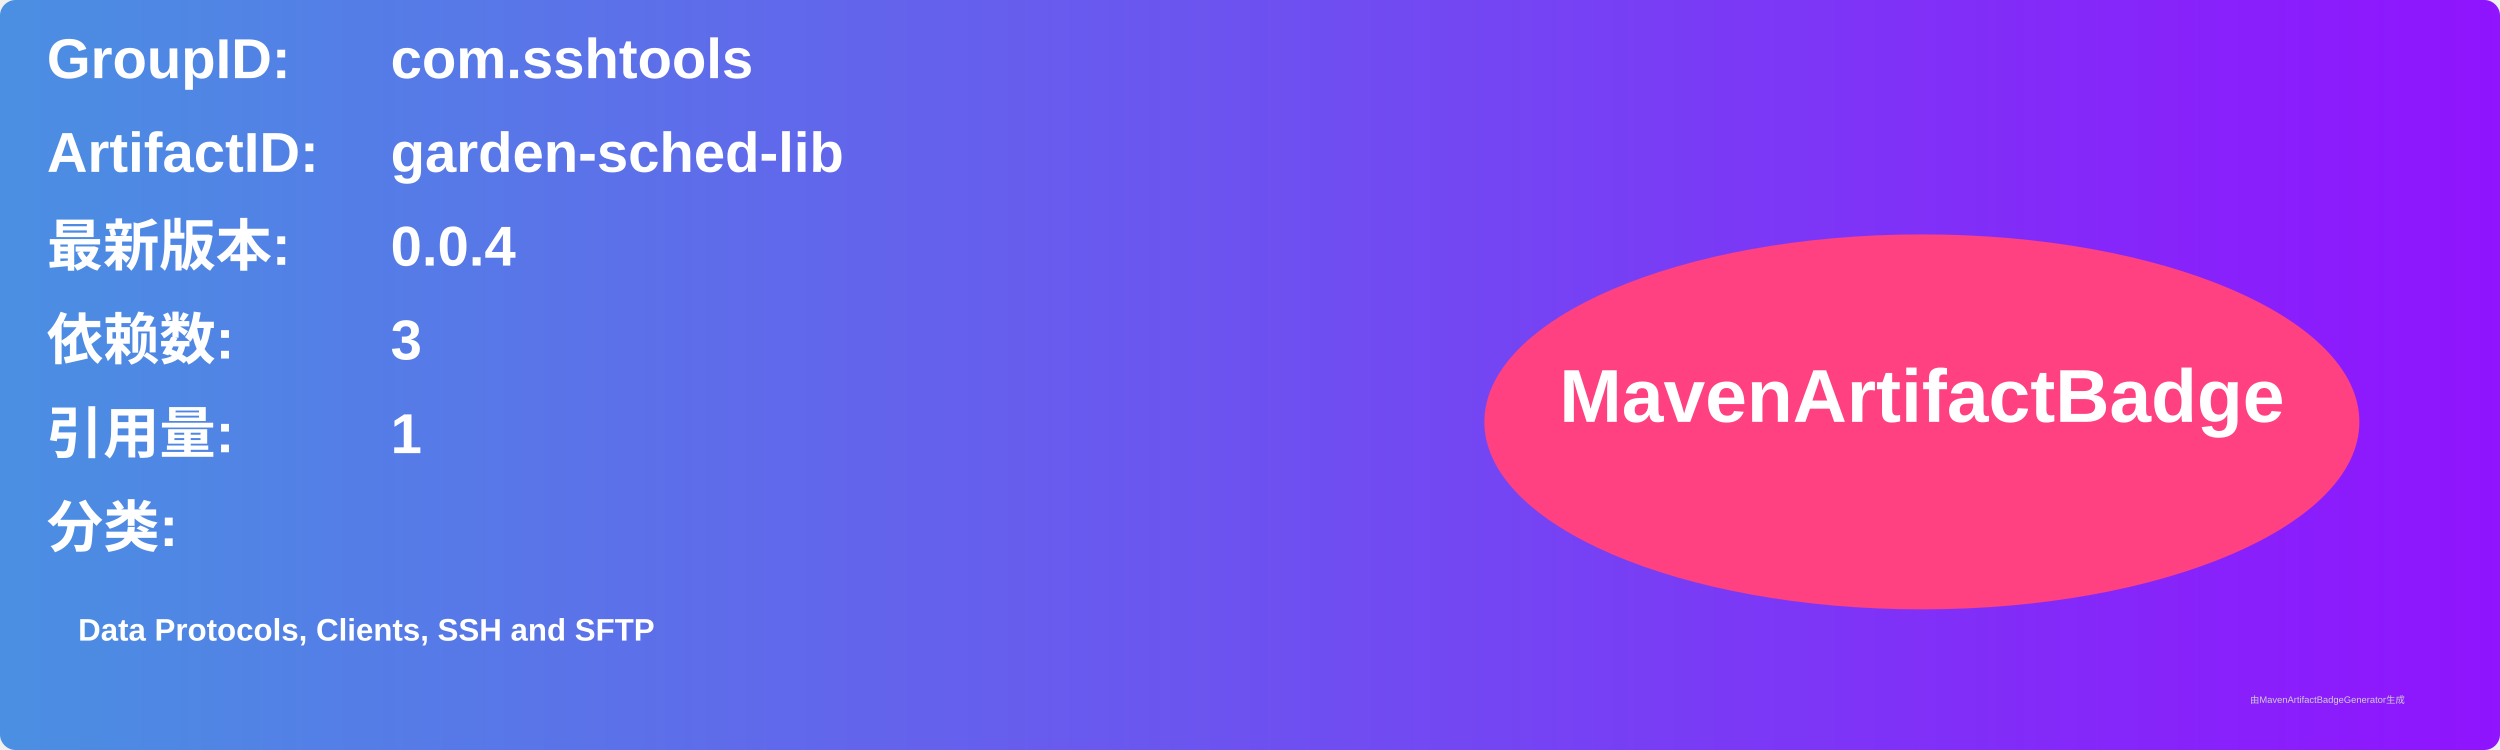
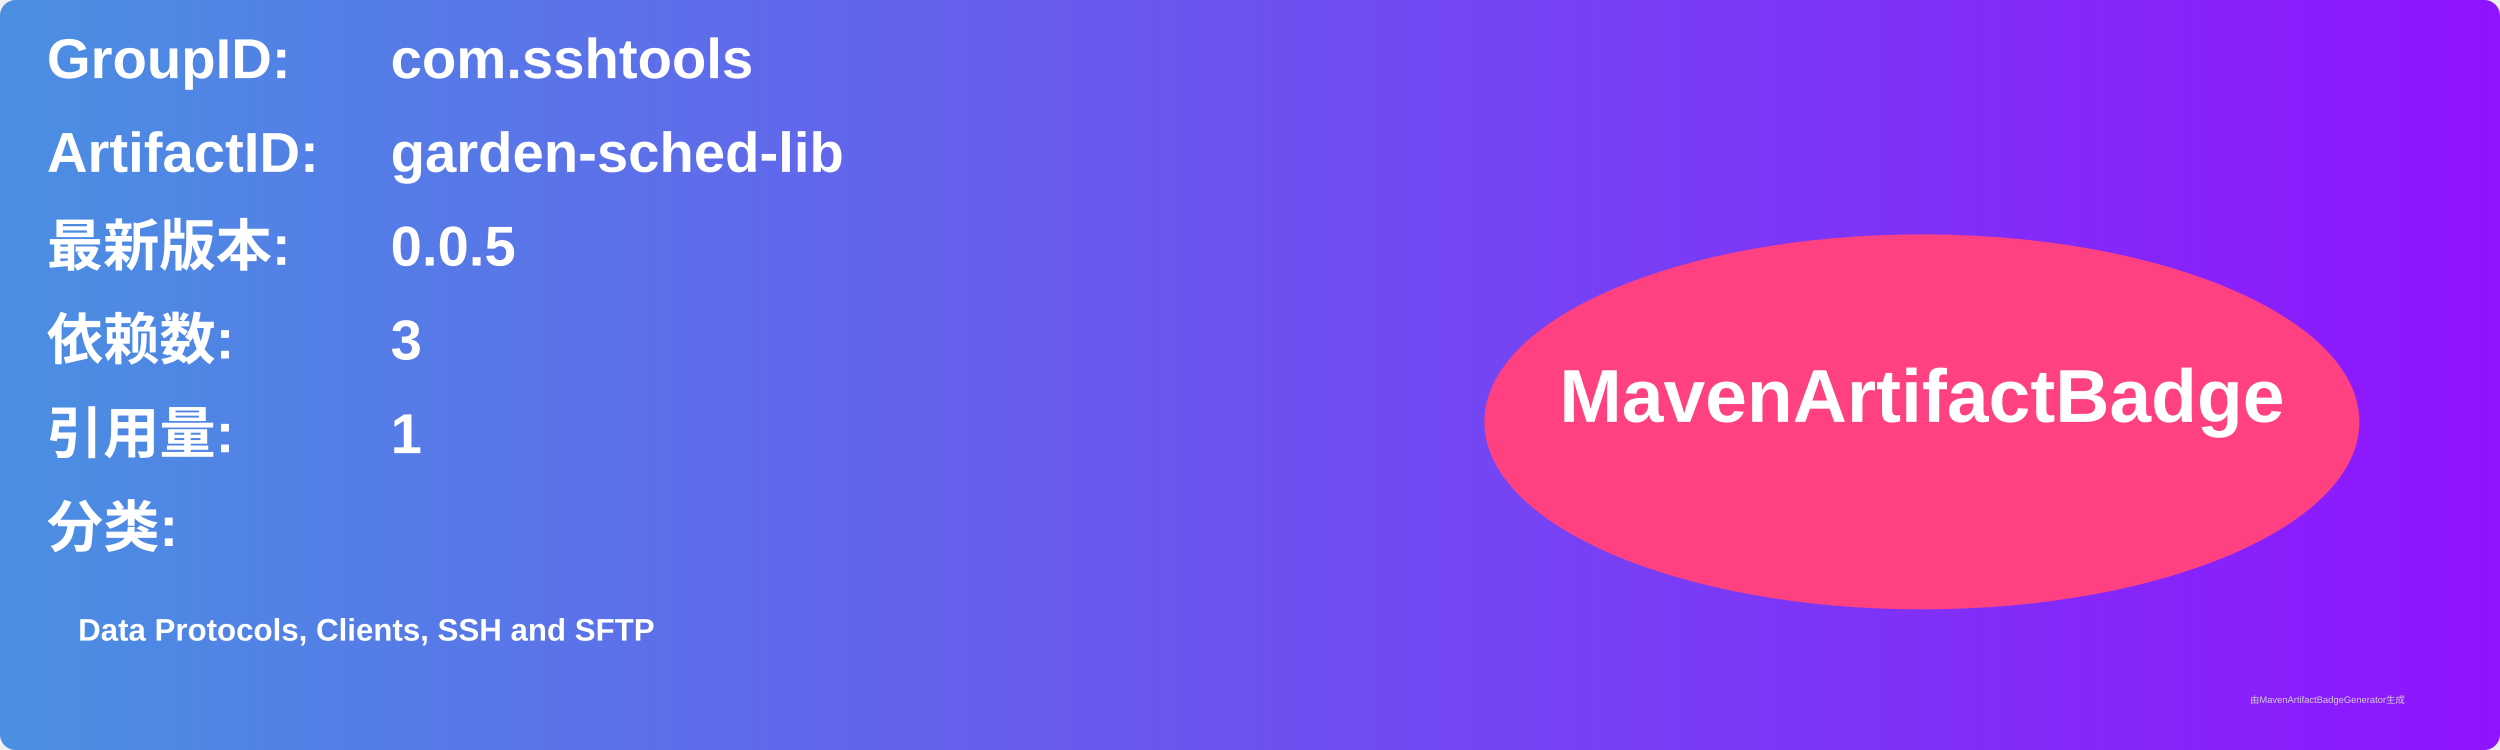
<svg xmlns="http://www.w3.org/2000/svg" width="800" height="240" viewBox="0 0 800 240">
  <linearGradient id="grad" x1="0%" y1="0%" x2="100%" y2="0%">
    <stop offset="0%" stop-color="#4a90e2" />
    <stop offset="100%" stop-color="#9013fe" />
  </linearGradient>
  <rect width="100%" height="100%" rx="5" ry="5" fill="url(#grad)" />
  <g transform="translate(15, 15)">
    <text x="0" y="10" font-family="Arial" font-size="18" fill="white" font-weight="bold" width="260">GroupID:</text>
    <text x="110" y="10" font-family="Arial" font-size="18" fill="white" font-weight="bold" width="460">com.sshtools</text>
    <text x="0" y="40" font-family="Arial" font-size="18" fill="white" font-weight="bold" width="260">ArtifactID:</text>
    <text x="110" y="40" font-family="Arial" font-size="18" fill="white" font-weight="bold" width="460">garden-sched-lib</text>
    <text x="0" y="70" font-family="Arial" font-size="18" fill="white" font-weight="bold">最新版本:</text>
    <text x="110" y="70" font-family="Arial" font-size="18" fill="white" font-weight="bold">
-       <tspan font-weight="bold">0.0.4</tspan>
+       <tspan font-weight="bold">0.0.5</tspan>
    </text>
    <text x="0" y="100" font-family="Arial" font-size="18" fill="white" font-weight="bold">依赖数: </text>
    <text x="110" y="100" font-family="Arial" font-size="18" fill="white">
      <tspan font-weight="bold">3</tspan>
    </text>
    <text x="0" y="130" font-family="Arial" font-size="18" fill="white" font-weight="bold">引用量: </text>
    <text x="110" y="130" font-family="Arial" font-size="18" fill="white">
      <tspan font-weight="bold">1</tspan>
    </text>
    <text x="0" y="160" font-family="Arial" font-size="18" fill="white" font-weight="bold">分类:</text>
    <text x="10" y="190" font-family="Arial" font-size="10" fill="white">
      <tspan font-weight="bold">Data Protocols, Clients, SSH and SFTP</tspan>
    </text>
    <ellipse cx="600" cy="120" rx="140" ry="60" fill="#ff4081" />
    <text x="600" y="120" text-anchor="middle" font-family="Arial" font-size="24" fill="white" font-weight="bold">MavenArtifactBadge</text>
  </g>
  <text x="720" y="225" font-family="Arial" font-size="3" fill="#d0d0d0">由MavenArtifactBadgeGenerator生成</text>
</svg>
